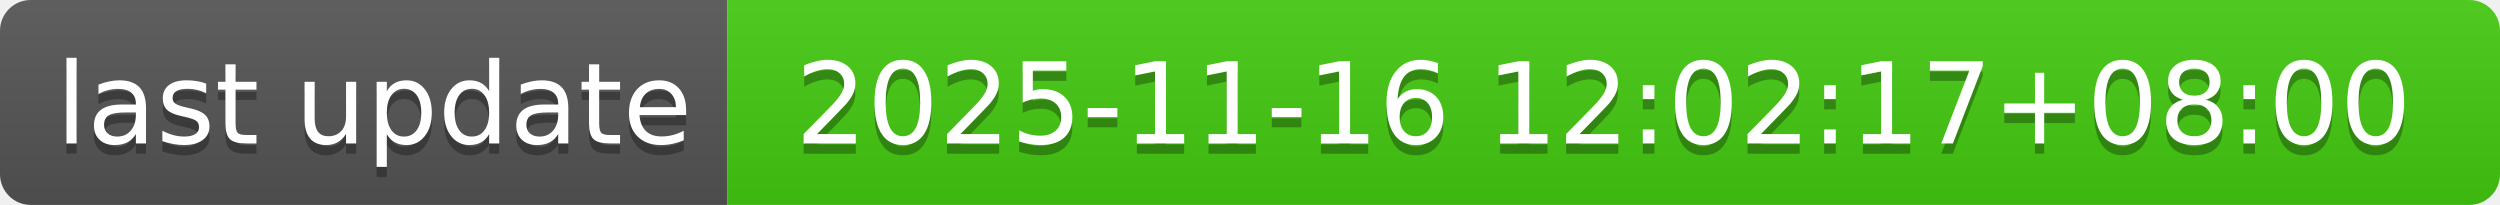
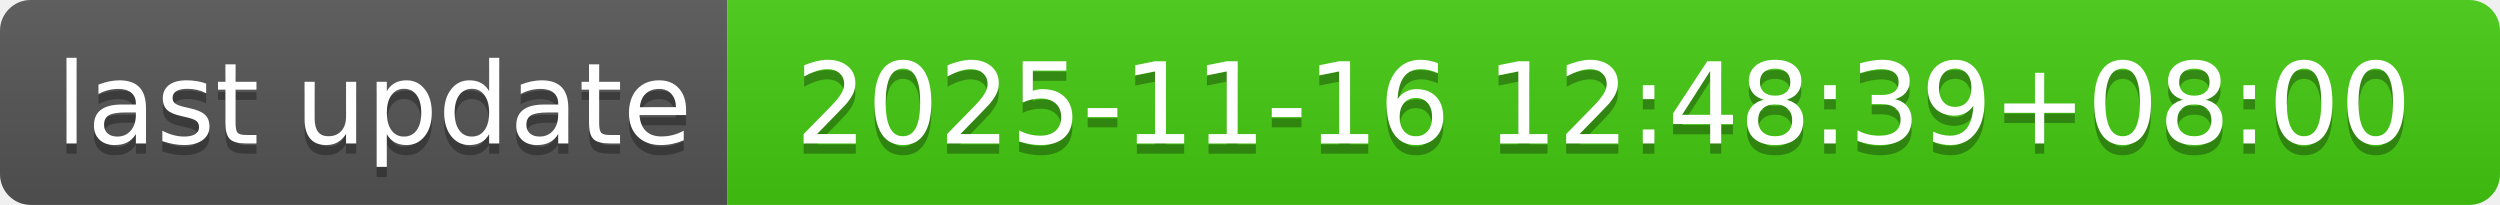
- <svg xmlns="http://www.w3.org/2000/svg" width="244" height="20" role="img" aria-label="last update: 2025-11-16 12:02:17+08:00">
+ <svg xmlns="http://www.w3.org/2000/svg" width="244" height="20" role="img" aria-label="last update: 2025-11-16 12:48:39+08:00">
  <linearGradient id="s" x2="0" y2="100%">
    <stop offset="0" stop-color="#bbb" stop-opacity=".1" />
    <stop offset="1" stop-opacity=".1" />
  </linearGradient>
  <clipPath id="r">
    <rect width="244" height="20" rx="3" fill="#fff" />
  </clipPath>
  <g clip-path="url(#r)">
    <rect width="71" height="20" fill="#555" />
    <rect x="71" width="173" height="20" fill="#4c1" />
    <rect width="244" height="20" fill="url(#s)" />
  </g>
  <g fill="#fff" text-anchor="middle" font-family="Verdana,Geneva,DejaVu Sans,sans-serif" text-rendering="geometricPrecision" font-size="110">
    <text aria-hidden="true" x="365" y="150" fill="#010101" fill-opacity=".3" transform="scale(.1)" textLength="610">last update</text>
    <text x="365" y="140" transform="scale(.1)" fill="#fff" textLength="610">last update</text>
-     <text aria-hidden="true" x="1565" y="150" fill="#010101" fill-opacity=".3" transform="scale(.1)" textLength="1630">2025-11-16 12:02:17+08:00</text>
-     <text x="1565" y="140" transform="scale(.1)" fill="#fff" textLength="1630">2025-11-16 12:02:17+08:00</text>
+     <text aria-hidden="true" x="1565" y="150" fill="#010101" fill-opacity=".3" transform="scale(.1)" textLength="1630">2025-11-16 12:48:39+08:00</text>
+     <text x="1565" y="140" transform="scale(.1)" fill="#fff" textLength="1630">2025-11-16 12:48:39+08:00</text>
  </g>
</svg>
